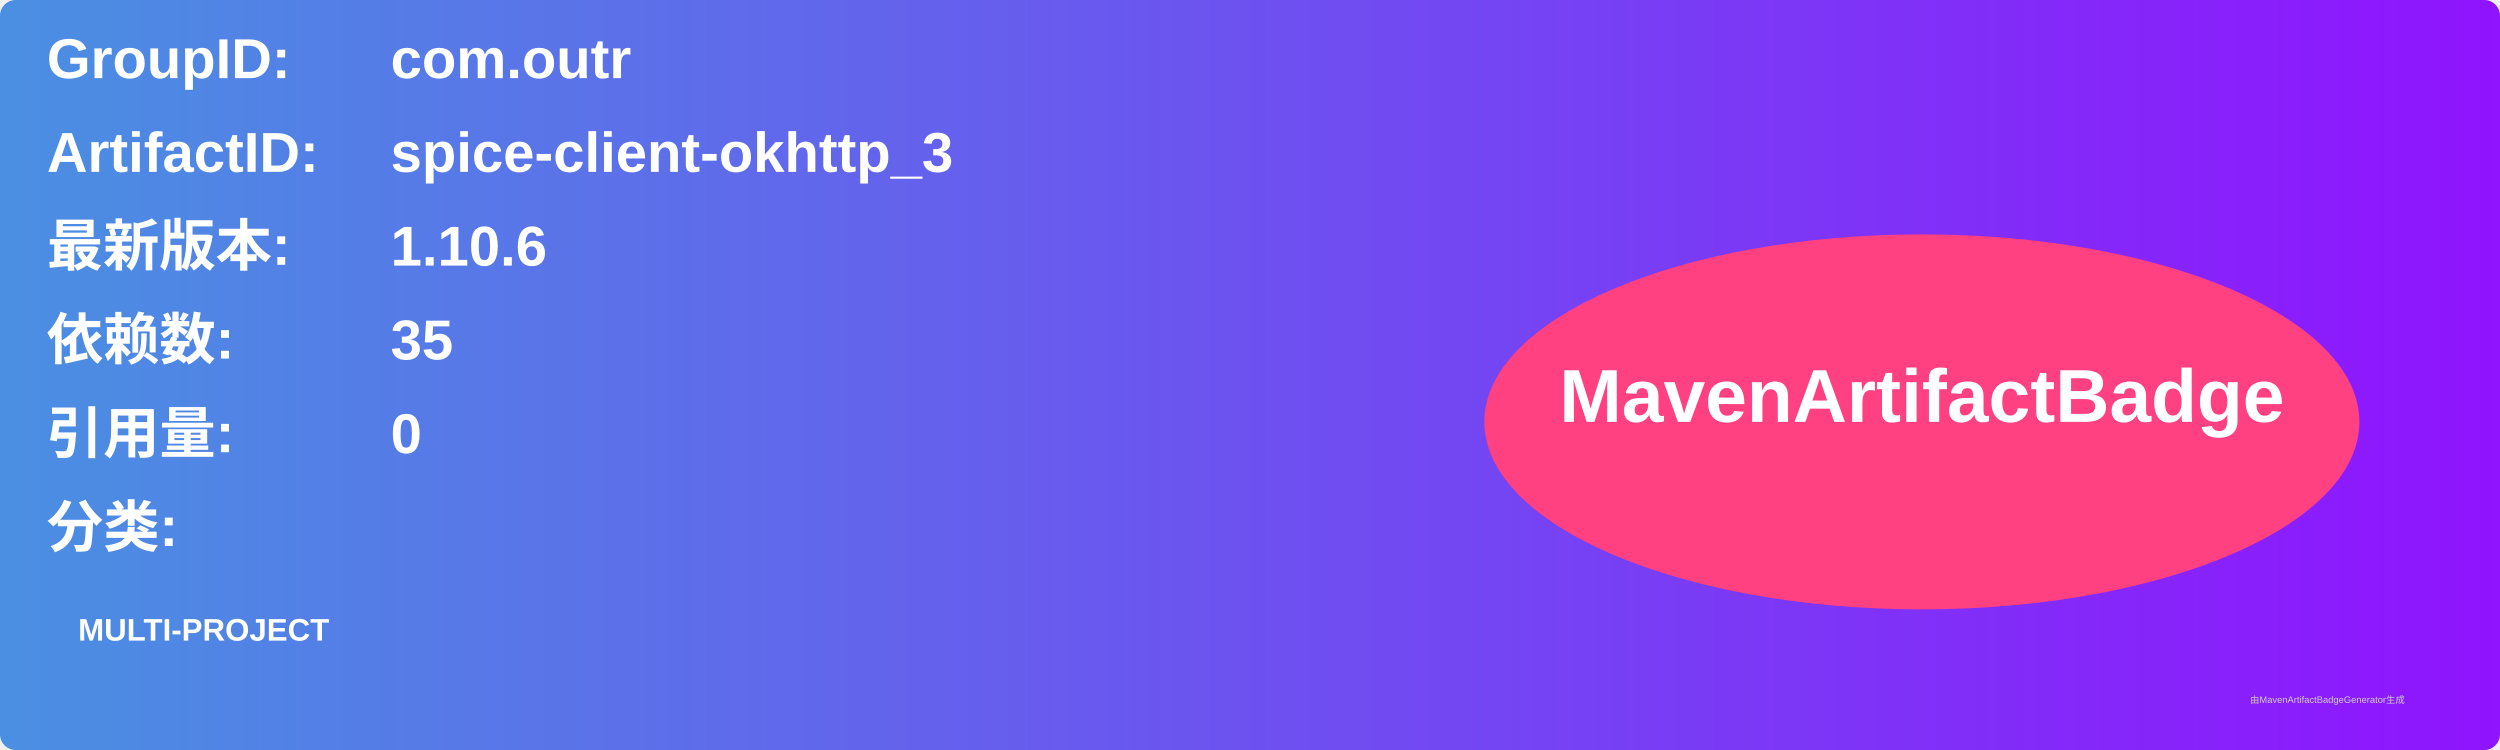
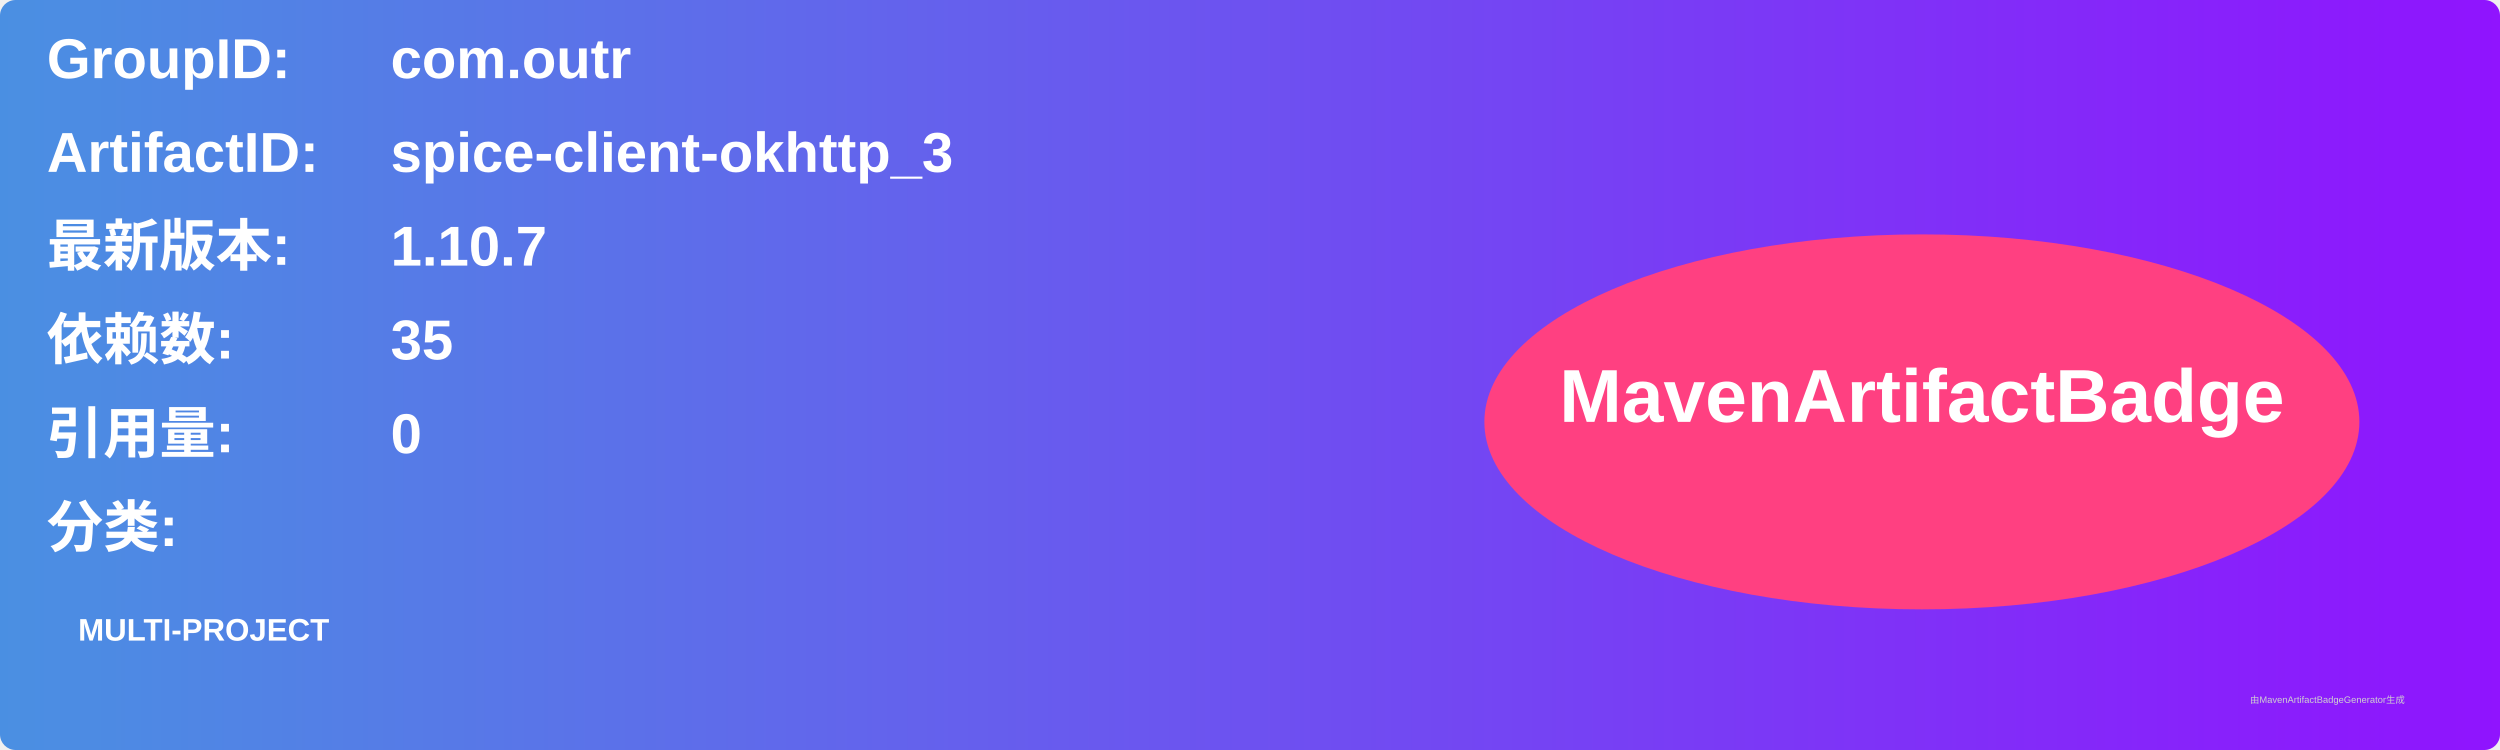
<svg xmlns="http://www.w3.org/2000/svg" width="800" height="240" viewBox="0 0 800 240">
  <linearGradient id="grad" x1="0%" y1="0%" x2="100%" y2="0%">
    <stop offset="0%" stop-color="#4a90e2" />
    <stop offset="100%" stop-color="#9013fe" />
  </linearGradient>
  <rect width="100%" height="100%" rx="5" ry="5" fill="url(#grad)" />
  <g transform="translate(15, 15)">
    <text x="0" y="10" font-family="Arial" font-size="18" fill="white" font-weight="bold" width="260">GroupID:</text>
    <text x="110" y="10" font-family="Arial" font-size="18" fill="white" font-weight="bold" width="460">com.outr</text>
    <text x="0" y="40" font-family="Arial" font-size="18" fill="white" font-weight="bold" width="260">ArtifactID:</text>
    <text x="110" y="40" font-family="Arial" font-size="18" fill="white" font-weight="bold" width="460">spice-client-okhttp_3</text>
    <text x="0" y="70" font-family="Arial" font-size="18" fill="white" font-weight="bold">最新版本:</text>
    <text x="110" y="70" font-family="Arial" font-size="18" fill="white" font-weight="bold">
-       <tspan font-weight="bold">1.10.6</tspan>
+       <tspan font-weight="bold">1.10.7</tspan>
    </text>
    <text x="0" y="100" font-family="Arial" font-size="18" fill="white" font-weight="bold">依赖数: </text>
    <text x="110" y="100" font-family="Arial" font-size="18" fill="white">
      <tspan font-weight="bold">35</tspan>
    </text>
    <text x="0" y="130" font-family="Arial" font-size="18" fill="white" font-weight="bold">引用量: </text>
    <text x="110" y="130" font-family="Arial" font-size="18" fill="white">
      <tspan font-weight="bold">0</tspan>
    </text>
    <text x="0" y="160" font-family="Arial" font-size="18" fill="white" font-weight="bold">分类:</text>
    <text x="10" y="190" font-family="Arial" font-size="10" fill="white">
      <tspan font-weight="bold">MULTI-PROJECT</tspan>
    </text>
    <ellipse cx="600" cy="120" rx="140" ry="60" fill="#ff4081" />
    <text x="600" y="120" text-anchor="middle" font-family="Arial" font-size="24" fill="white" font-weight="bold">MavenArtifactBadge</text>
  </g>
  <text x="720" y="225" font-family="Arial" font-size="3" fill="#d0d0d0">由MavenArtifactBadgeGenerator生成</text>
</svg>
